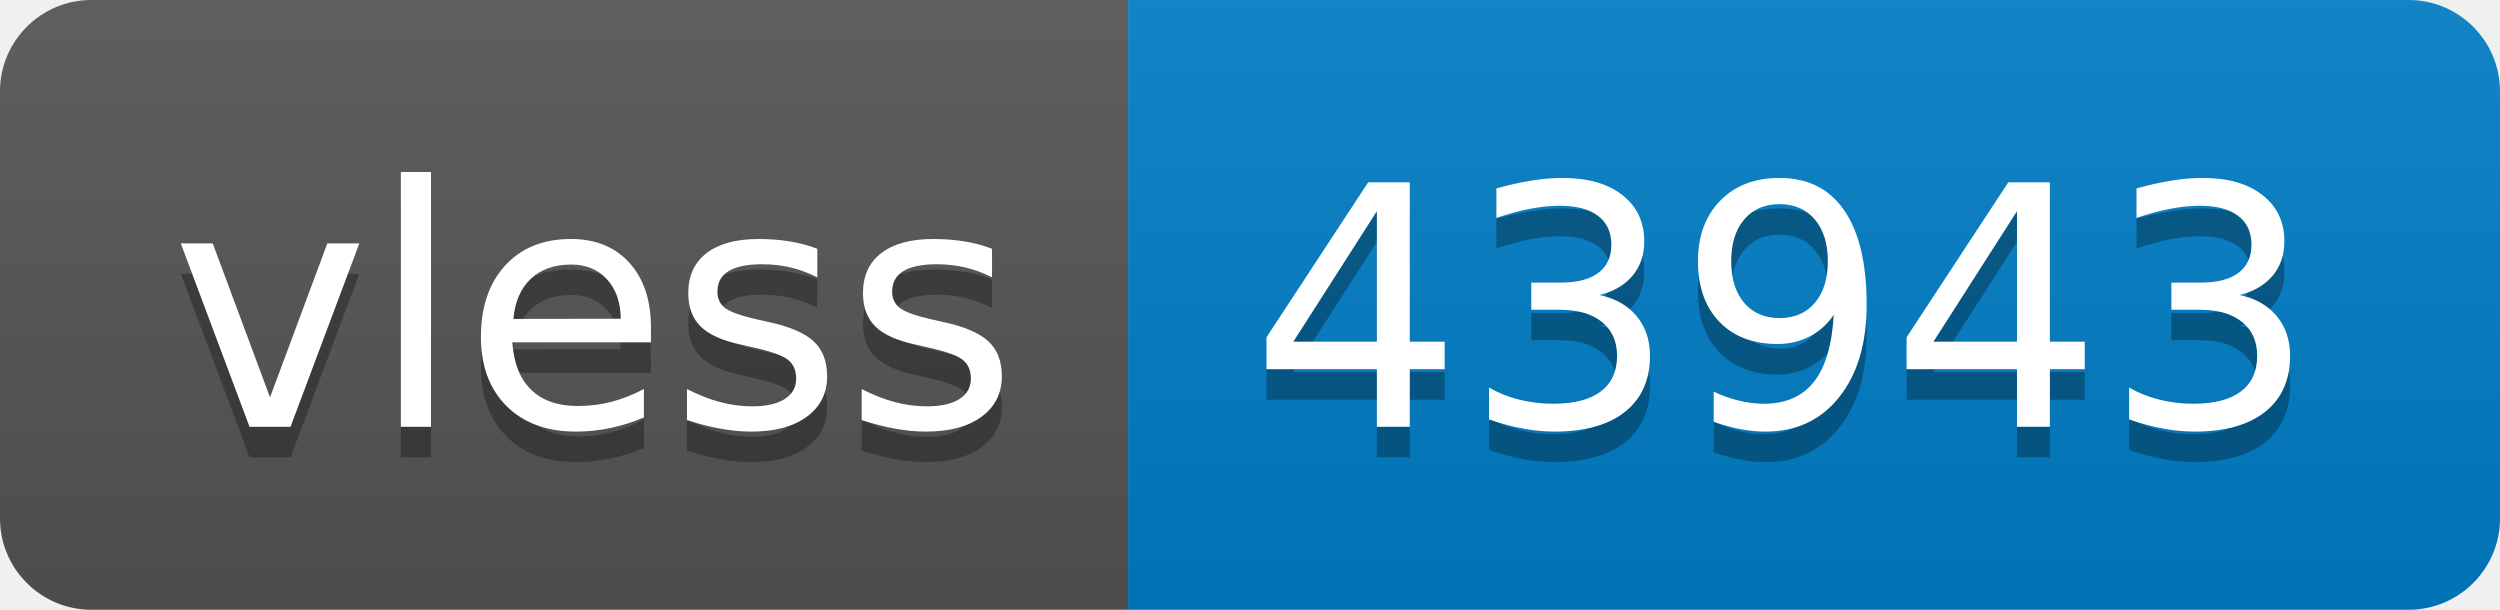
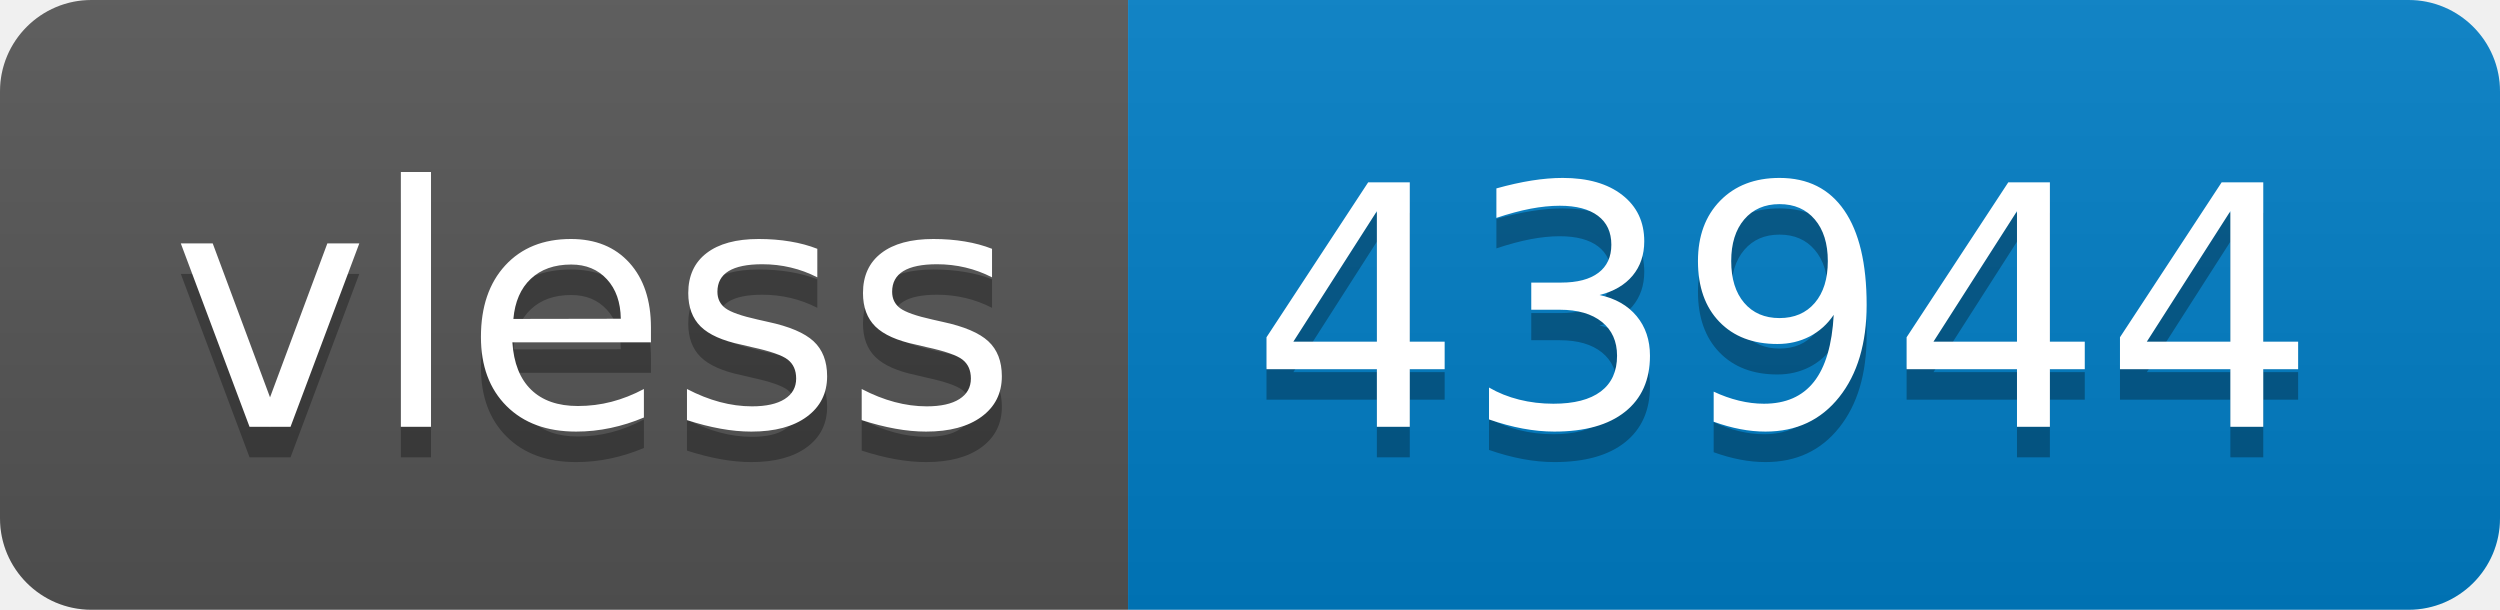
- <svg xmlns="http://www.w3.org/2000/svg" width="82" height="20" role="img" aria-label="vless: 43943">
+ <svg xmlns="http://www.w3.org/2000/svg" width="82" height="20" role="img" aria-label="vless: 43944">
  <linearGradient id="s" x2="0" y2="100%">
    <stop offset="0" stop-color="#bbb" stop-opacity=".1" />
    <stop offset="1" stop-opacity=".1" />
  </linearGradient>
  <clipPath id="r">
    <rect width="82" height="20" rx="3" fill="#fff" />
  </clipPath>
  <g clip-path="url(#r)">
    <rect width="37" height="20" fill="#555" />
    <rect x="37" width="45" height="20" fill="#007ec6" />
    <rect width="82" height="20" fill="url(#s)" />
  </g>
  <g fill="#fff" text-anchor="middle" font-family="Verdana,Geneva,DejaVu Sans,sans-serif" text-rendering="geometricPrecision" font-size="110">
    <text aria-hidden="true" x="195" y="150" fill="#010101" fill-opacity=".3" transform="scale(.1)" textLength="270">vless</text>
    <text x="195" y="140" transform="scale(.1)" fill="#fff" textLength="270">vless</text>
-     <text aria-hidden="true" x="585" y="150" fill="#010101" fill-opacity=".3" transform="scale(.1)" textLength="350">43943</text>
-     <text x="585" y="140" transform="scale(.1)" fill="#fff" textLength="350">43943</text>
+     <text aria-hidden="true" x="585" y="150" fill="#010101" fill-opacity=".3" transform="scale(.1)" textLength="350">43944</text>
+     <text x="585" y="140" transform="scale(.1)" fill="#fff" textLength="350">43944</text>
  </g>
</svg>
